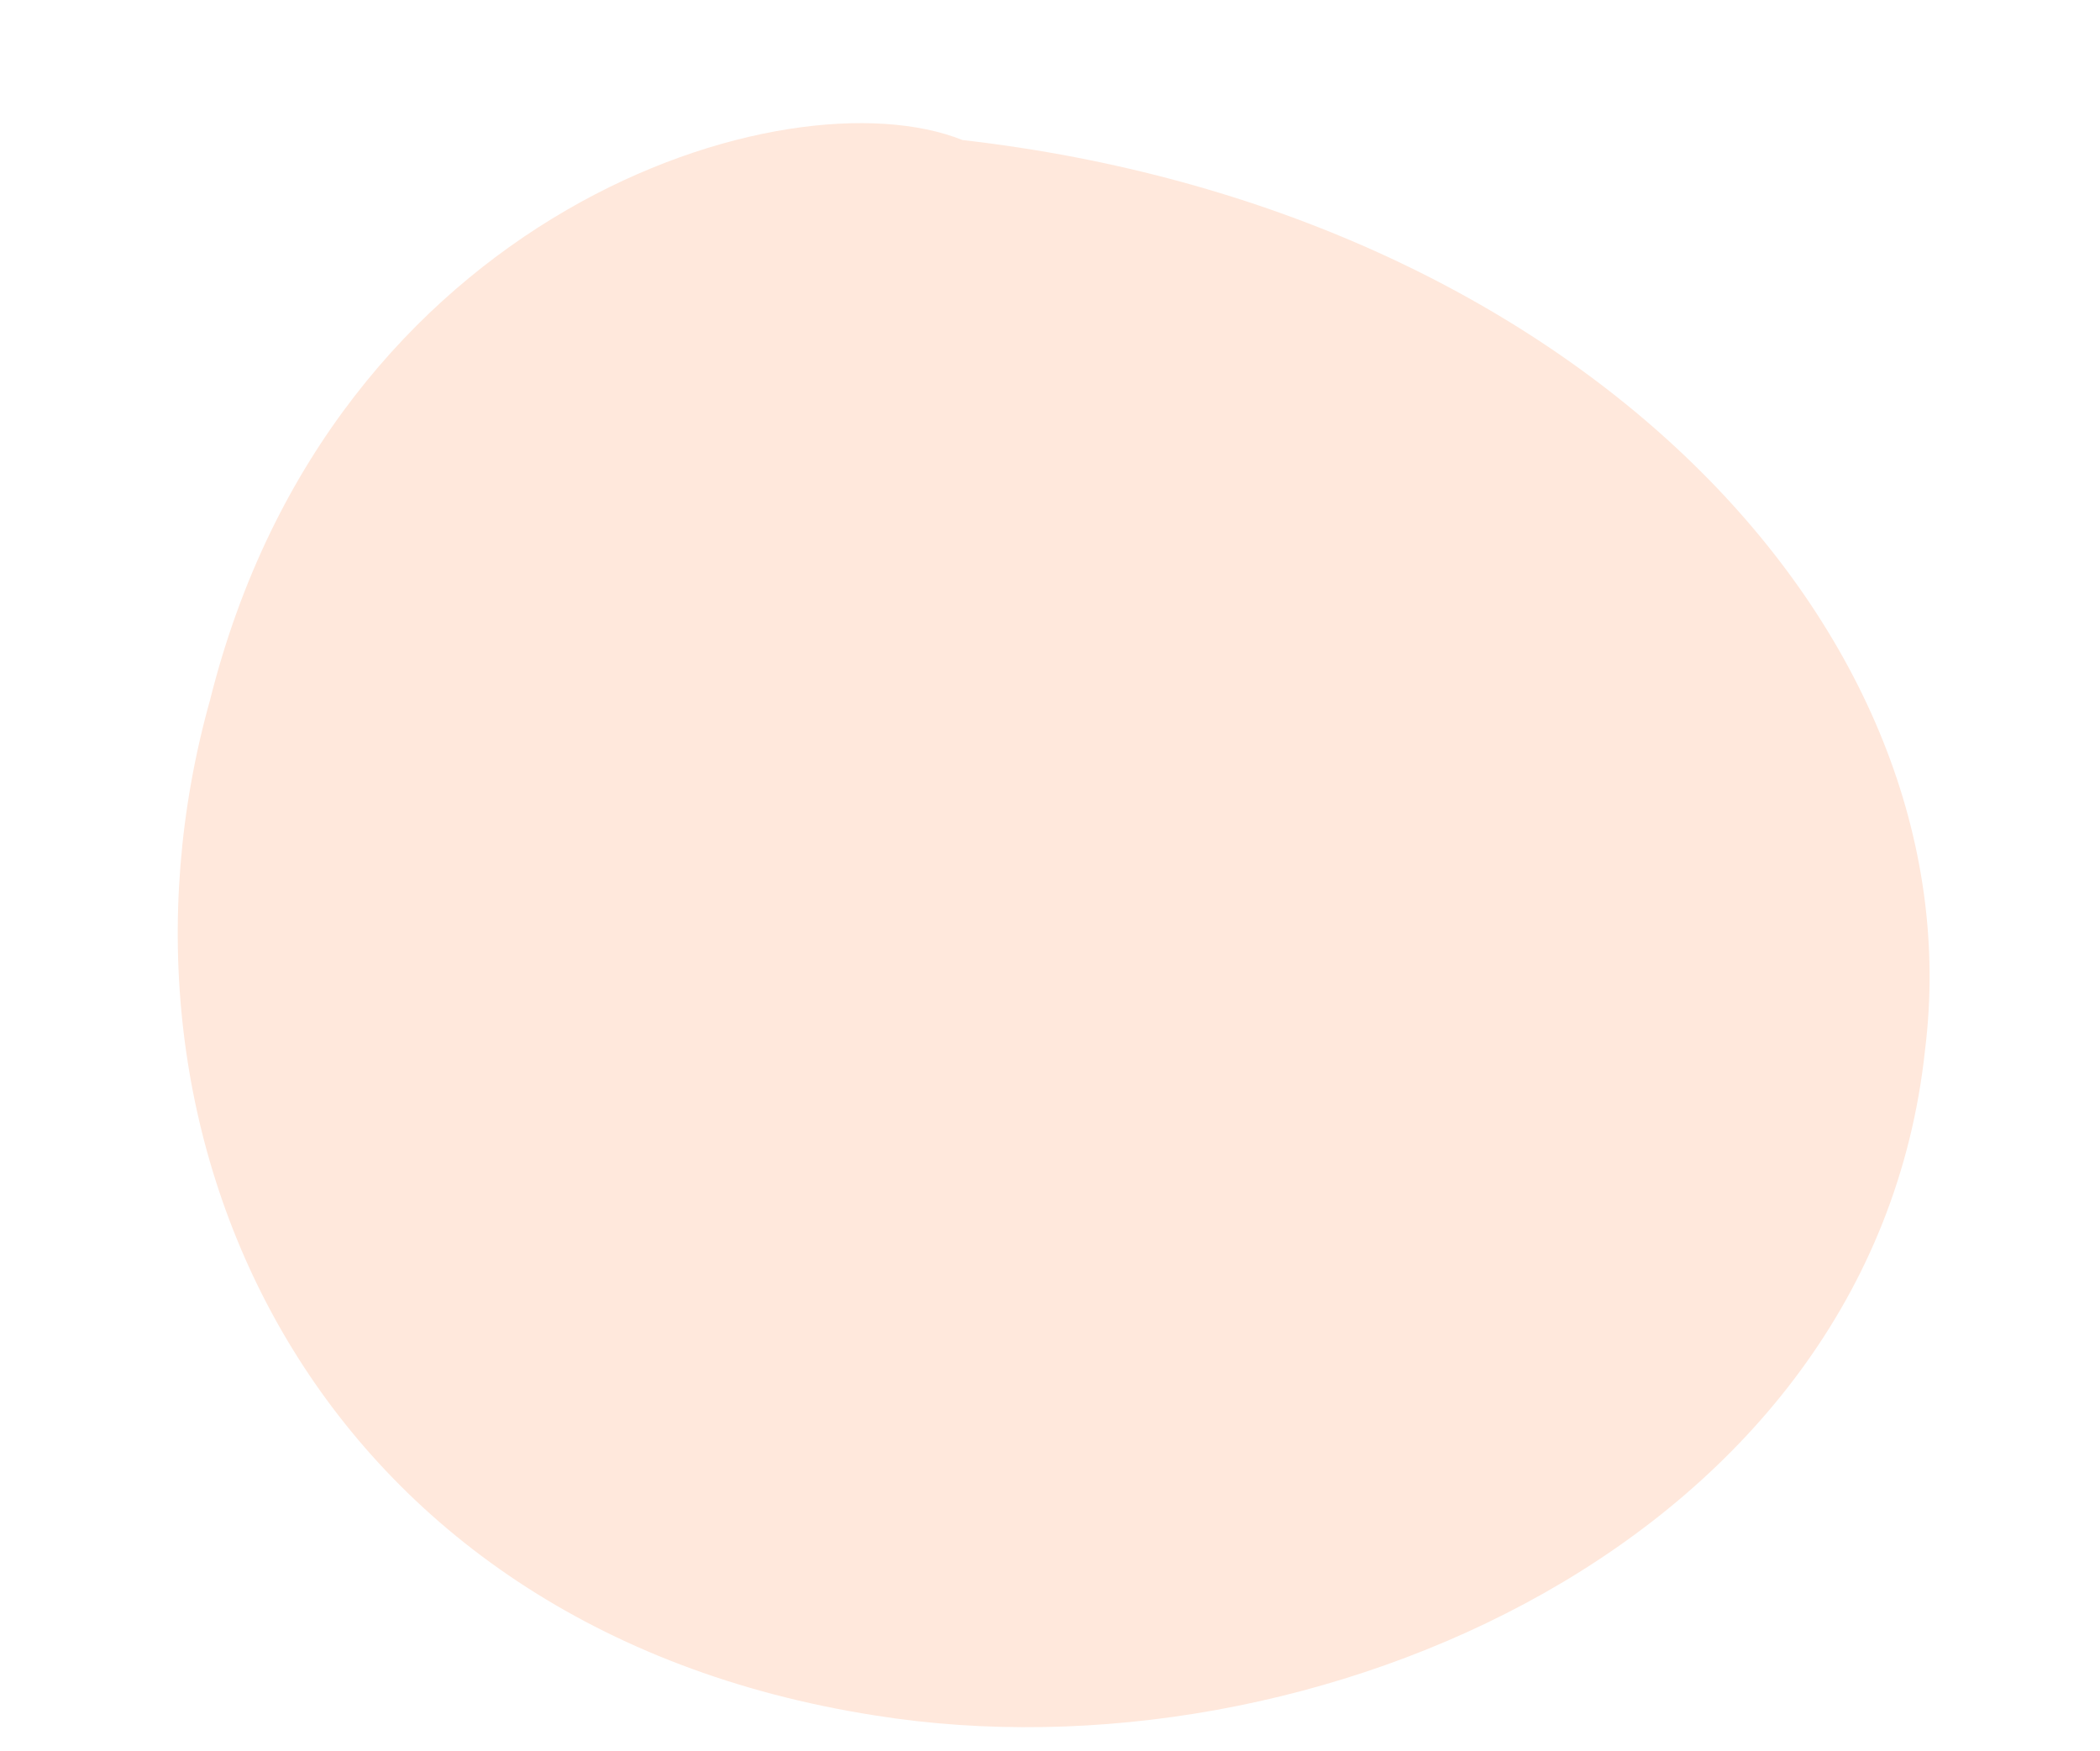
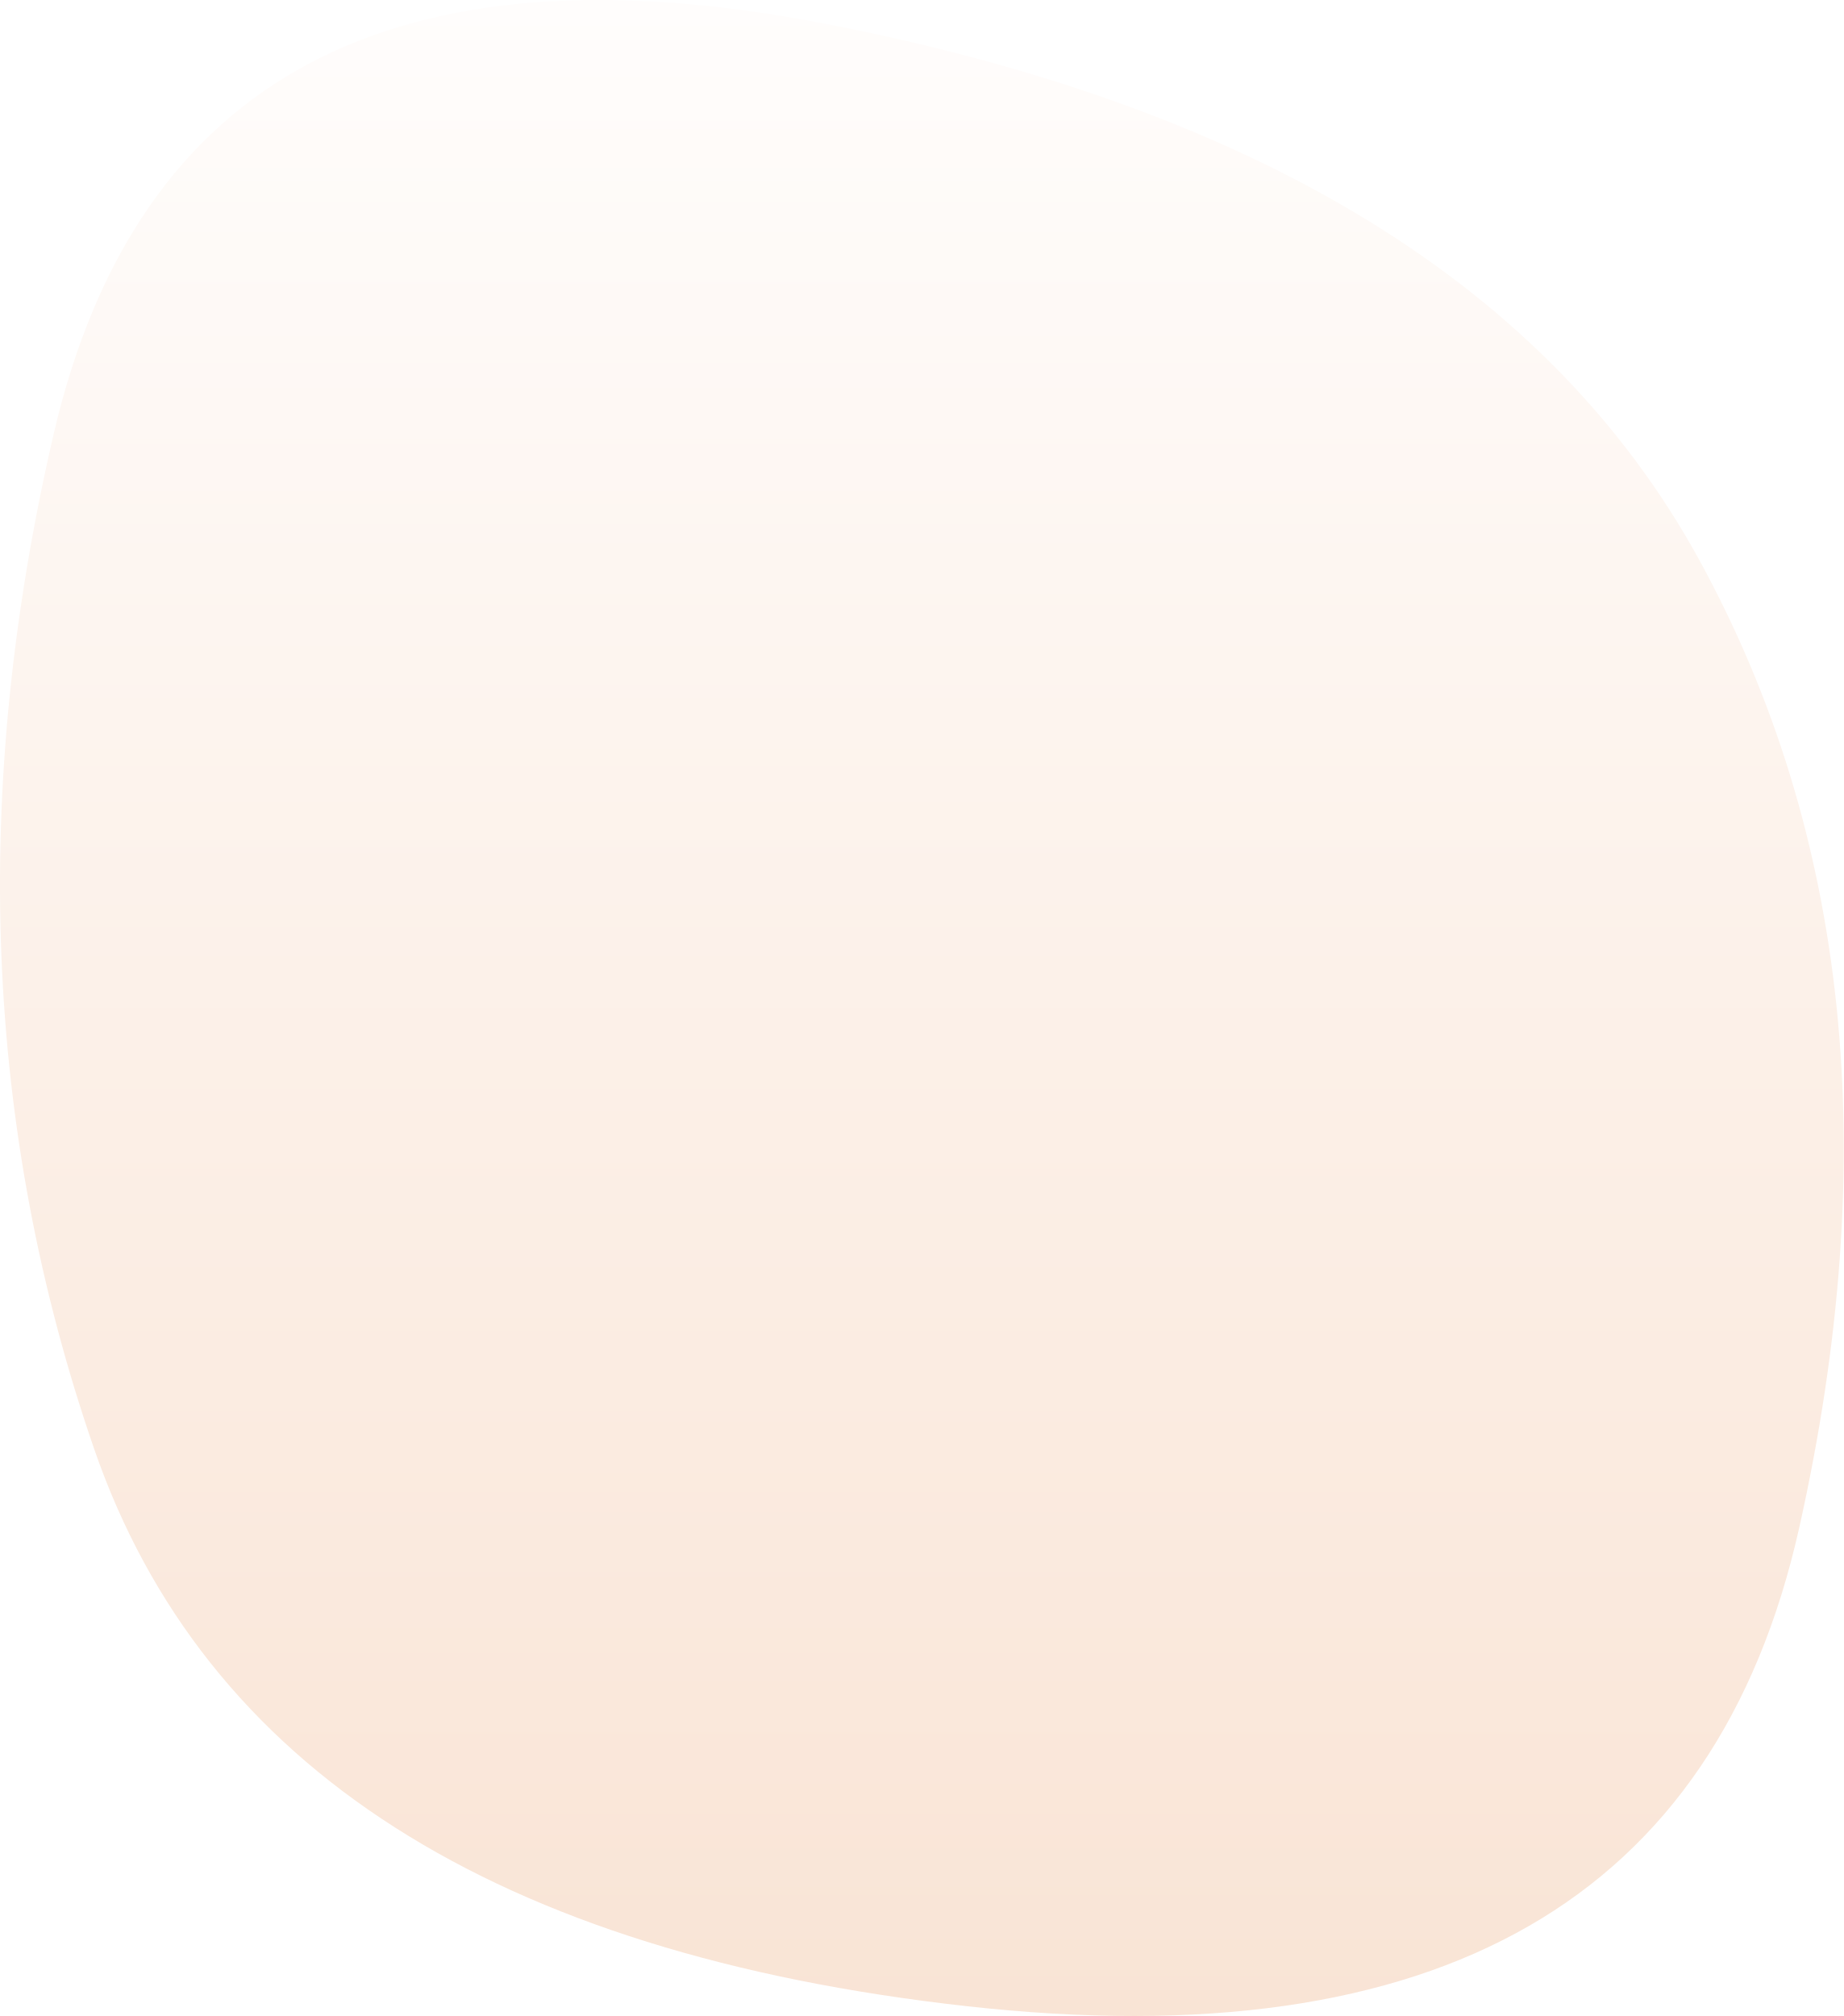
- <svg xmlns="http://www.w3.org/2000/svg" viewBox="0 0 120 100" fill="none">
-   <path fill="#FFE8DC" d="M55 8c35 4 58 28 55 52-3 28-35 42-60 38C18 93 5 65 12 40c7-28 33-36 43-32Z" />
+ <svg xmlns="http://www.w3.org/2000/svg" preserveAspectRatio="none" width="100%" height="100%" overflow="visible" style="display: block;" viewBox="0 0 67.075 73.332" fill="none">
+   <path id="Blob" d="M65.455 55.572C62.431 69.088 52.338 74.889 35.177 72.976C18.016 71.064 7.432 64.306 3.425 52.704C-0.582 41.101 -1.073 28.797 1.951 15.792C4.975 2.787 14.349 -2.186 30.074 0.874C45.799 3.934 56.383 10.437 61.826 20.382C67.269 30.327 68.479 42.057 65.455 55.572Z" fill="url(#paint0_linear_0_4)" />
+   <defs>
+     <linearGradient id="paint0_linear_0_4" x1="33.538" y1="4.2442e-09" x2="33.538" y2="73.332" gradientUnits="userSpaceOnUse">
+       <stop stop-color="#FFFDFC" />
+       <stop offset="1" stop-color="#F9E4D5" />
+     </linearGradient>
+   </defs>
</svg>
